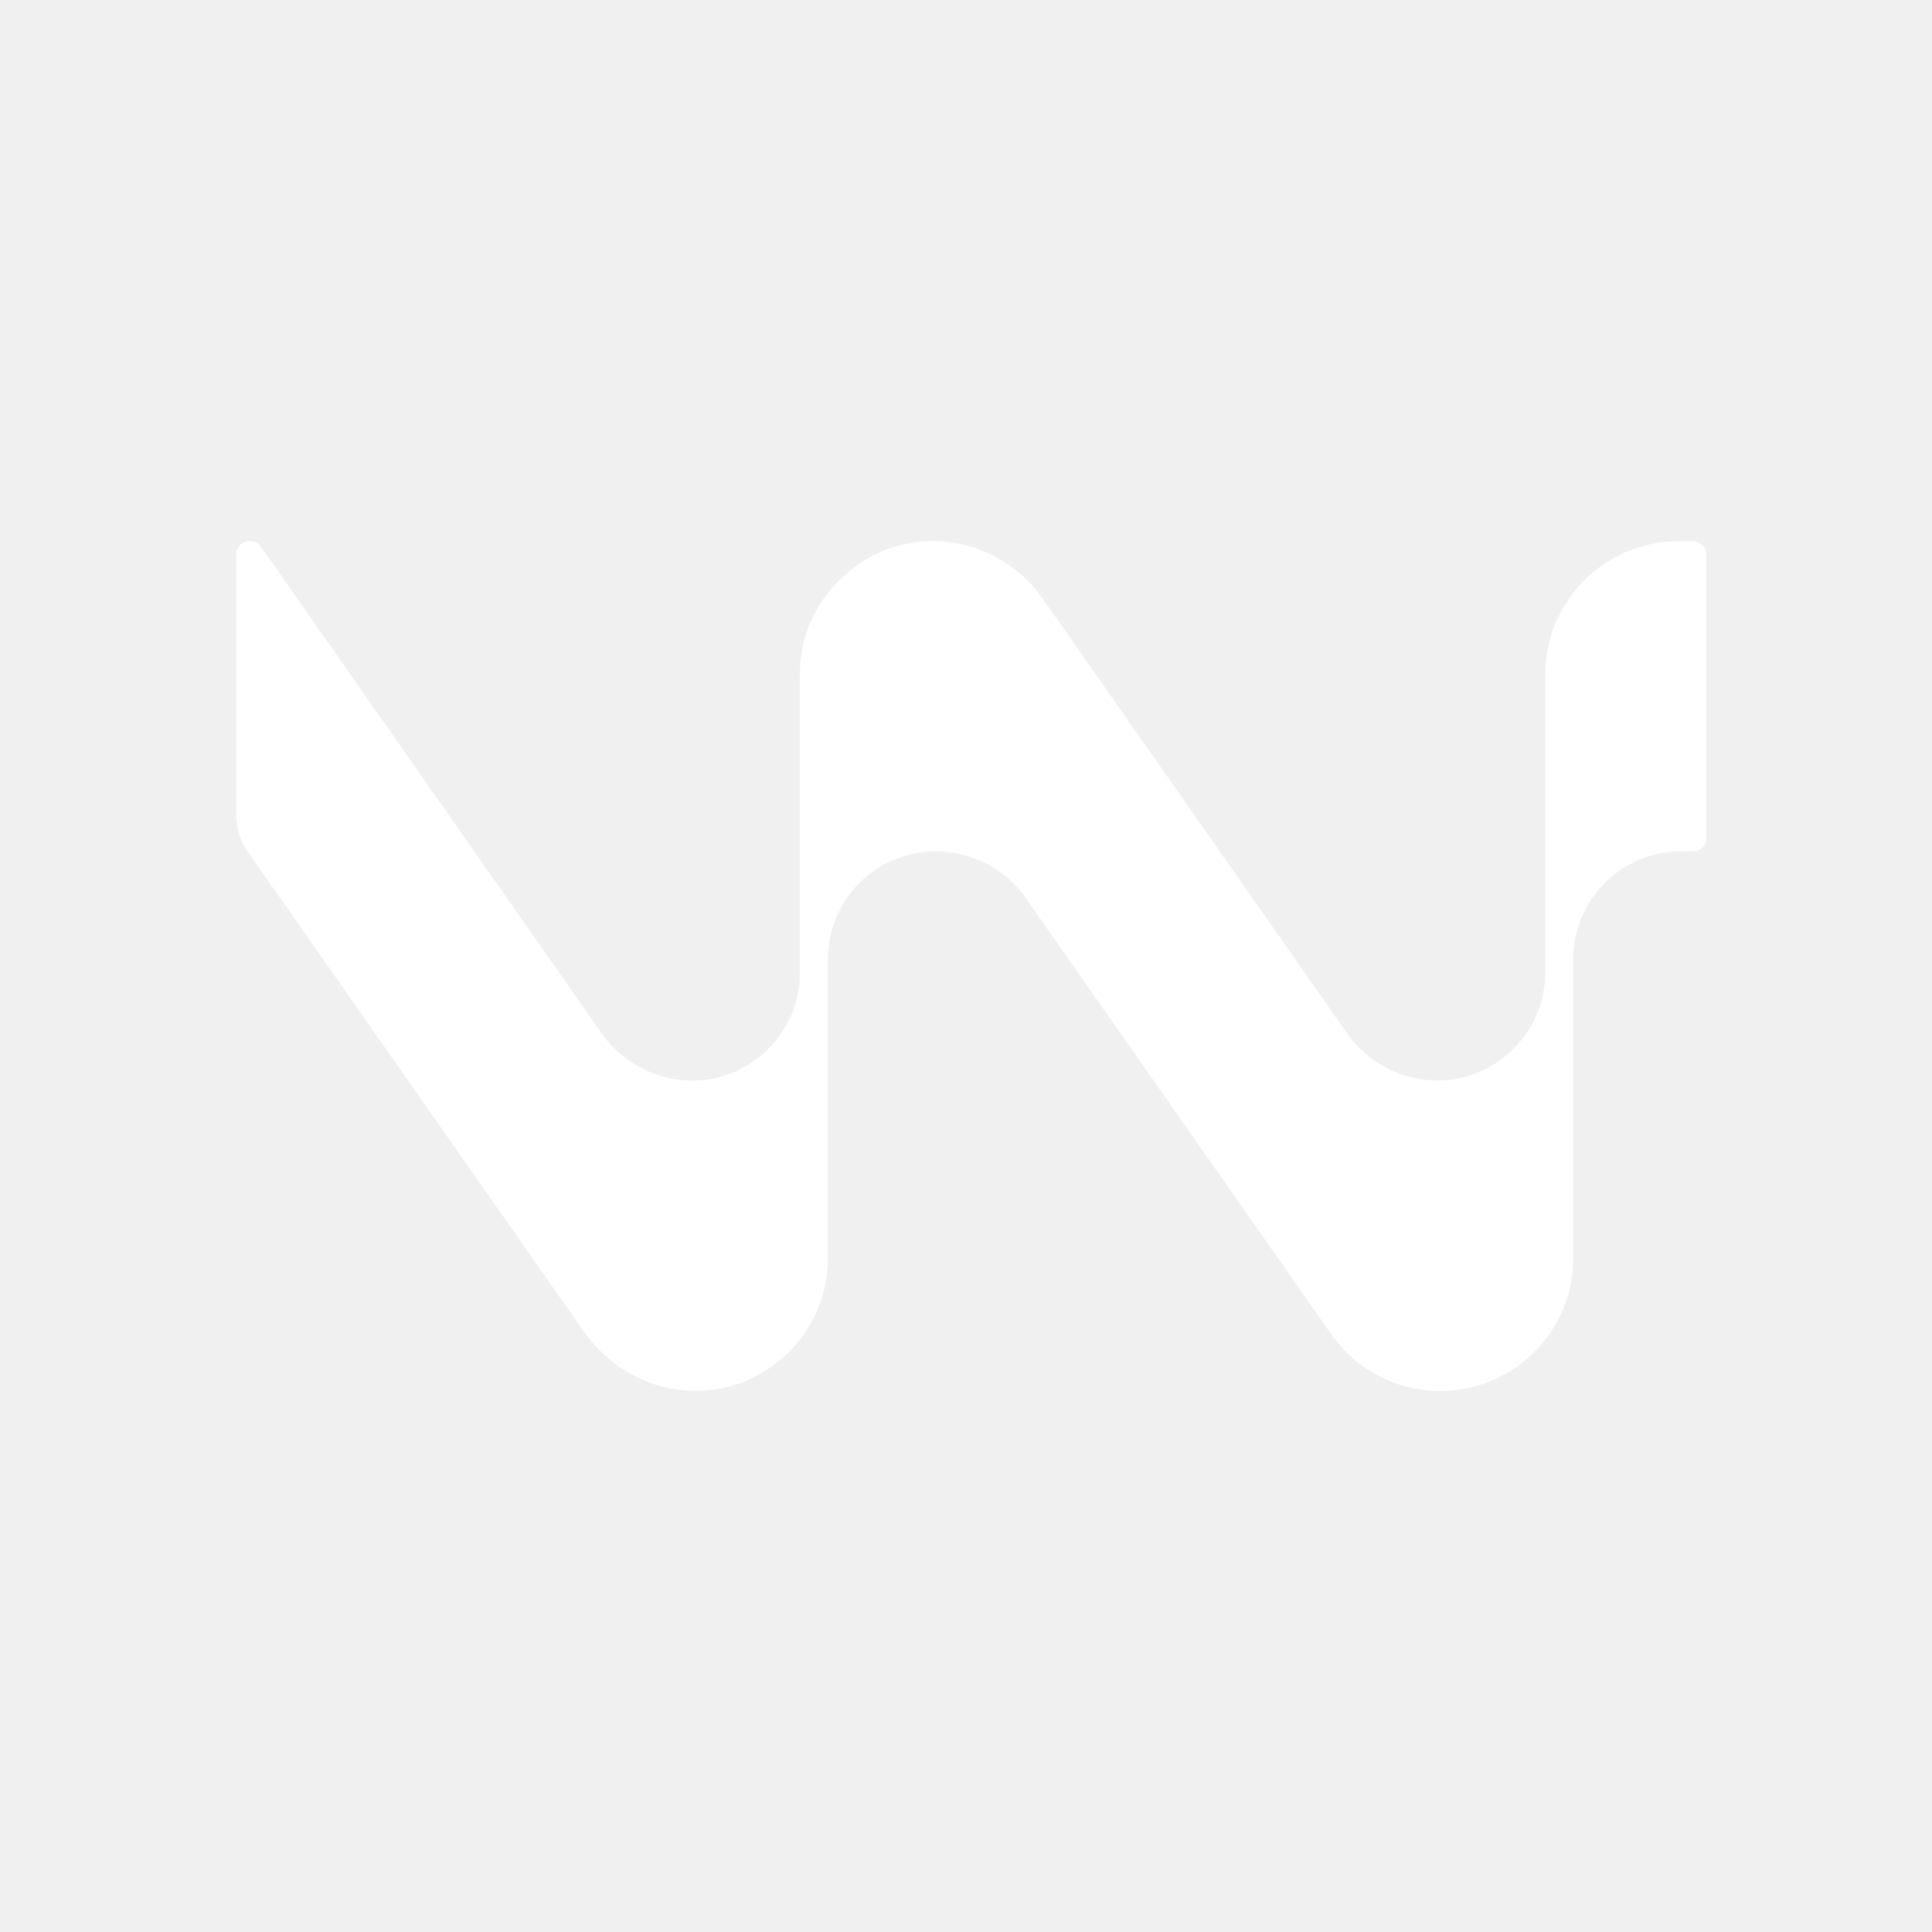
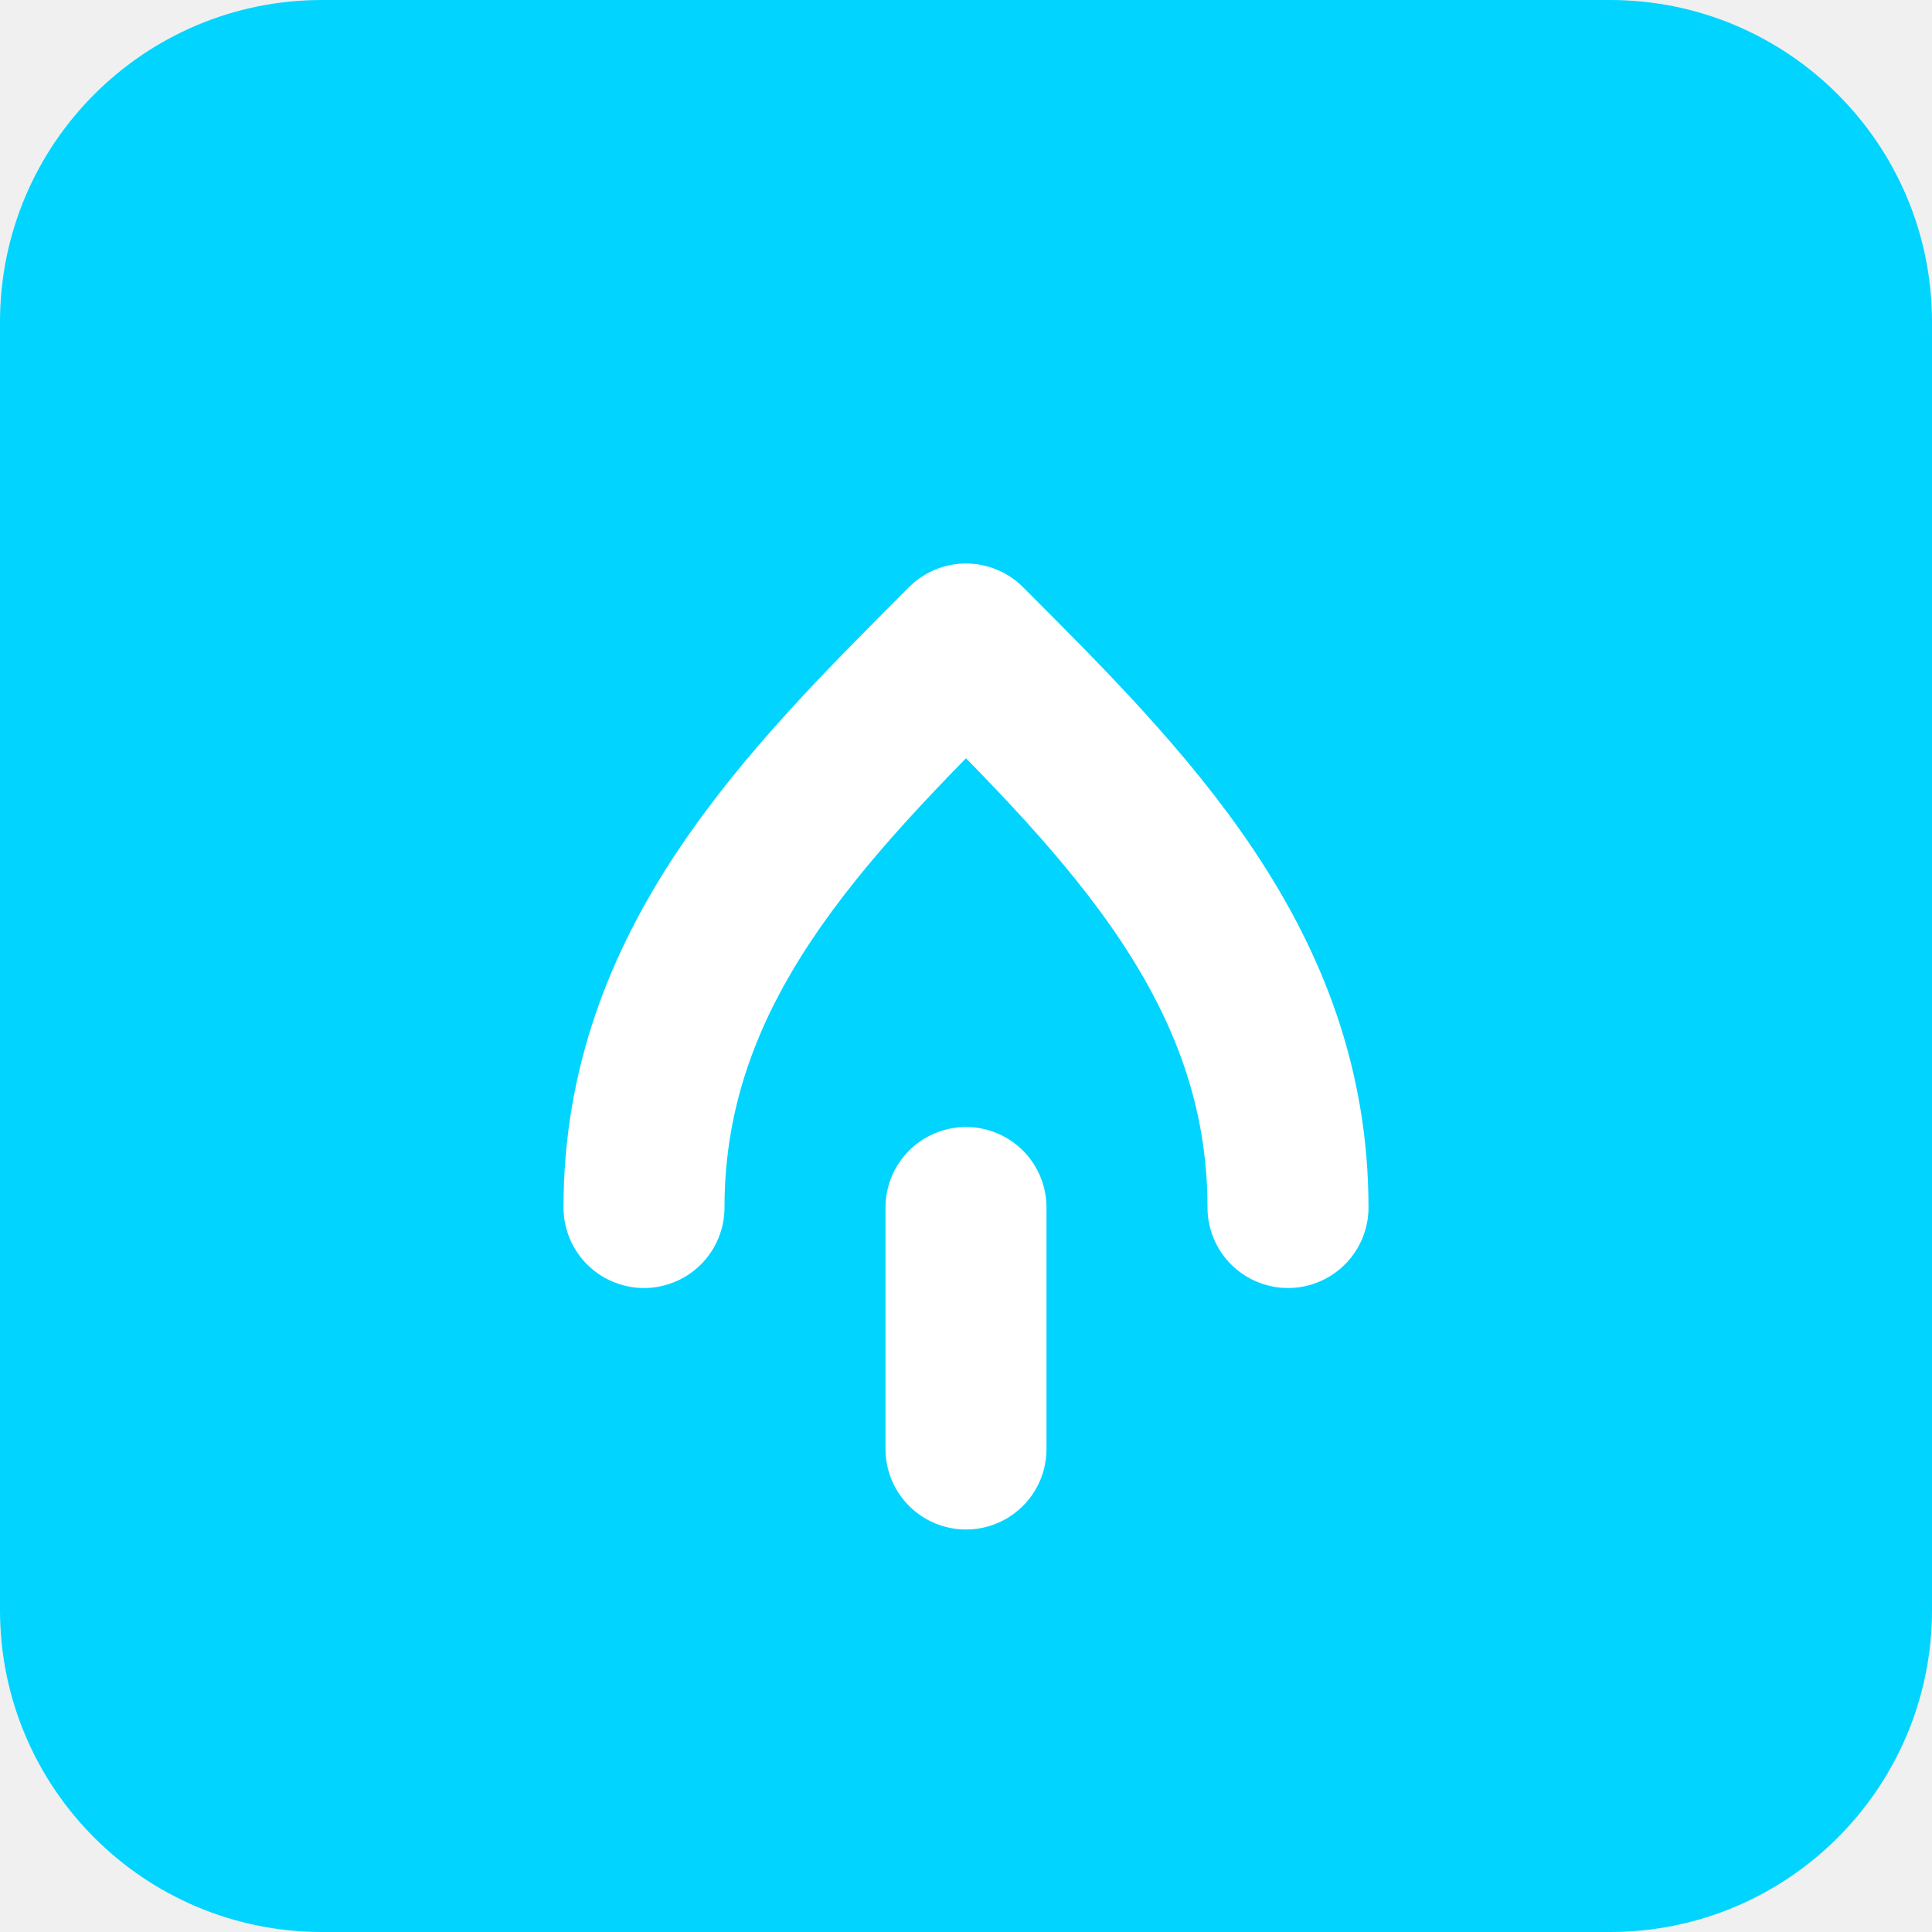
- <svg xmlns="http://www.w3.org/2000/svg" width="1024" height="1024" fill="none" viewBox="0 0 1024 1024">
-   <path fill="#fff" d="M897.246 286.869H889.819C850.735 286.808 819.017 318.46 819.017 357.539V515.589C819.017 547.15 792.93 572.716 761.882 572.716C743.436 572.716 725.02 563.433 714.093 547.85L552.673 317.304C539.28 298.16 517.486 286.747 493.895 286.747C457.094 286.747 423.976 318.034 423.976 356.657V515.619C423.976 547.181 398.103 572.746 366.842 572.746C348.335 572.746 329.949 563.463 319.021 547.881L138.395 289.882C134.316 284.038 125.154 286.93 125.154 294.052V431.892C125.154 438.862 127.285 445.619 131.272 451.34L309.037 705.2C319.539 720.204 335.033 731.344 352.9 735.392C397.616 745.557 438.77 711.135 438.77 667.278V508.406C438.77 476.845 464.339 451.279 495.904 451.279H495.995C515.02 451.279 532.857 460.562 543.785 476.145L705.235 706.661C718.659 725.835 739.327 737.218 763.983 737.218C801.606 737.218 833.841 705.9 833.841 667.308V508.376C833.841 476.815 859.41 451.249 890.975 451.249H897.276C901.233 451.249 904.43 448.053 904.43 444.097V294.021C904.43 290.065 901.233 286.869 897.276 286.869H897.246Z" />
+ <svg xmlns="http://www.w3.org/2000/svg" width="24" height="24" viewBox="0 0 24 24" fill="none">
+   <rect width="24" height="24" rx="4" fill="#00D4FF" />
+   <path d="M8 15c0-3 2-5 4-7 2 2 4 4 4 7" stroke="white" stroke-width="2" stroke-linecap="round" stroke-linejoin="round" />
+   <path d="M12 15v3" stroke="white" stroke-width="2" stroke-linecap="round" />
</svg>
